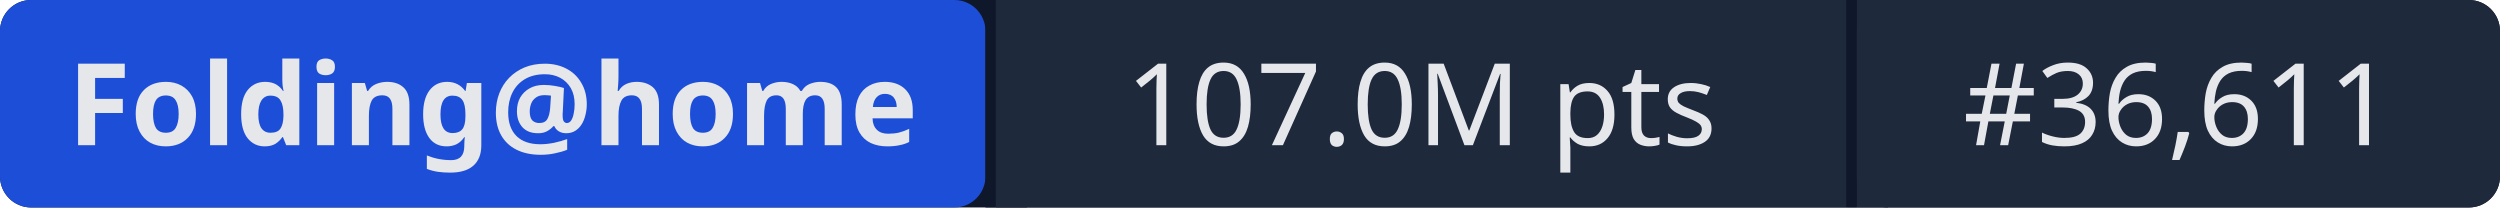
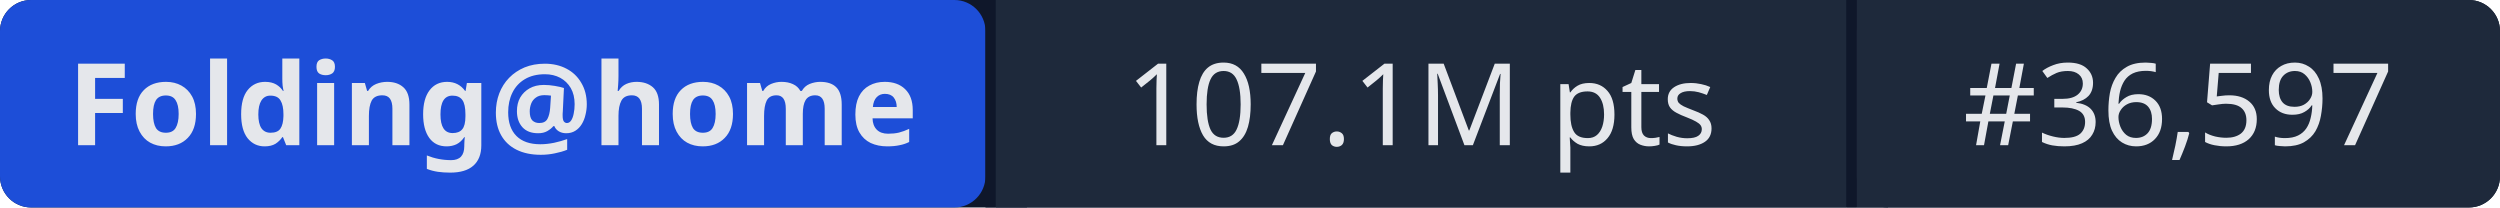
- <svg xmlns="http://www.w3.org/2000/svg" width="241" height="20" role="img" aria-label="Folding@home: 107.0M pts | #36,611">
+ <svg xmlns="http://www.w3.org/2000/svg" width="241" height="20" role="img" aria-label="Folding@home: 107.1M pts | #36,597">
  <rect width="241" height="20" rx="3" fill="#0f172a" />
  <rect x="0" width="95" height="20" rx="3" fill="#1d4ed8" />
  <rect x="95" width="1" height="20" fill="#0f172a" />
  <rect x="96" width="82" height="20" fill="#1e293b" />
  <rect x="178" width="1" height="20" fill="#0f172a" />
  <rect x="179" width="62" height="20" rx="3" fill="#1e293b" />
  <rect x="96" width="3" height="20" fill="#1e293b" />
  <rect x="179" width="3" height="20" fill="#1e293b" />
  <g fill="#e5e7eb" font-family="system-ui,sans-serif" font-size="11" text-anchor="middle">
    <text x="47.5" y="14" font-weight="600">Folding@home</text>
-     <text x="137" y="14">107.0M pts</text>
-     <text x="210" y="14">#36,611</text>
+     <text x="137" y="14">107.1M pts</text>
+     <text x="210" y="14">#36,597</text>
  </g>
</svg>
